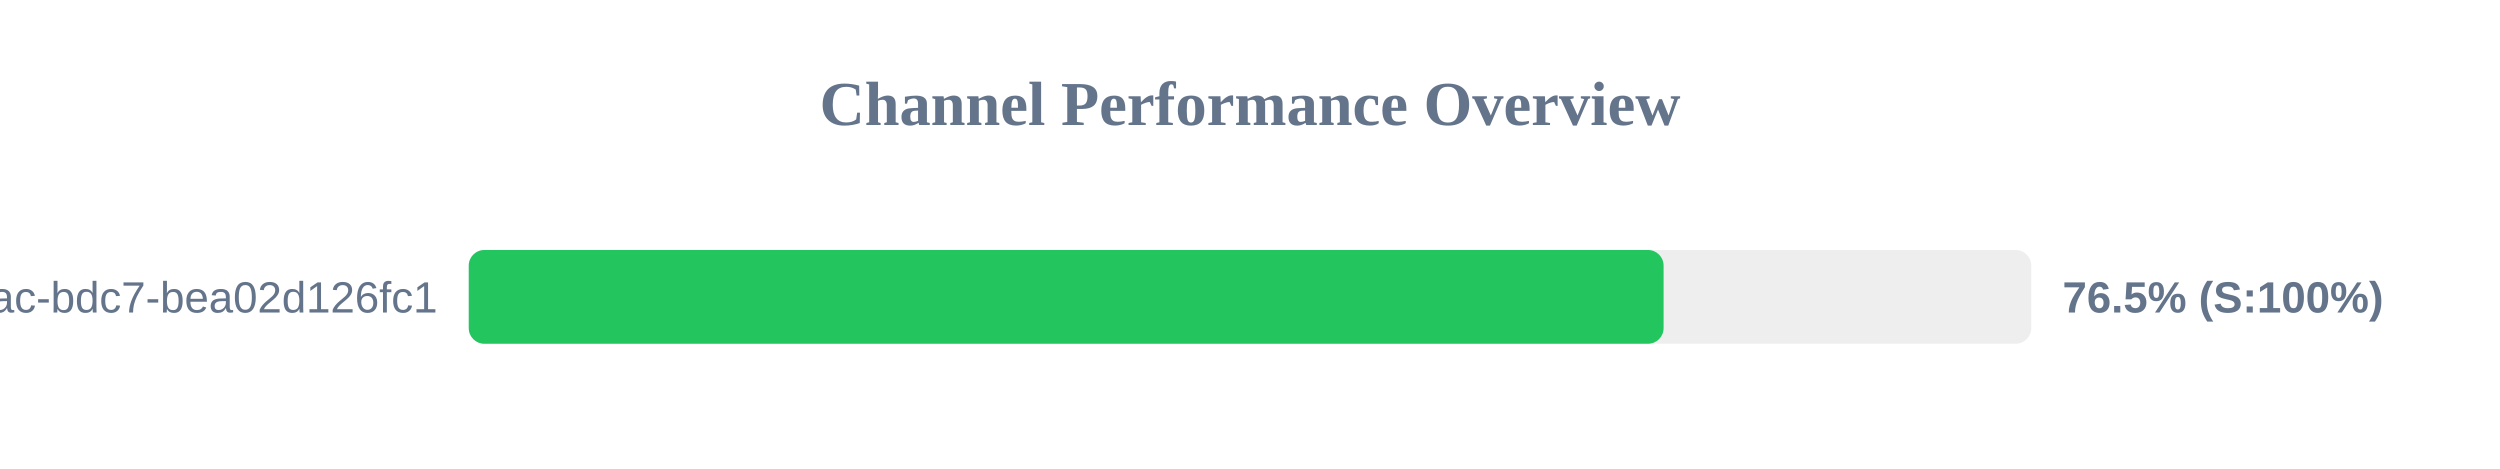
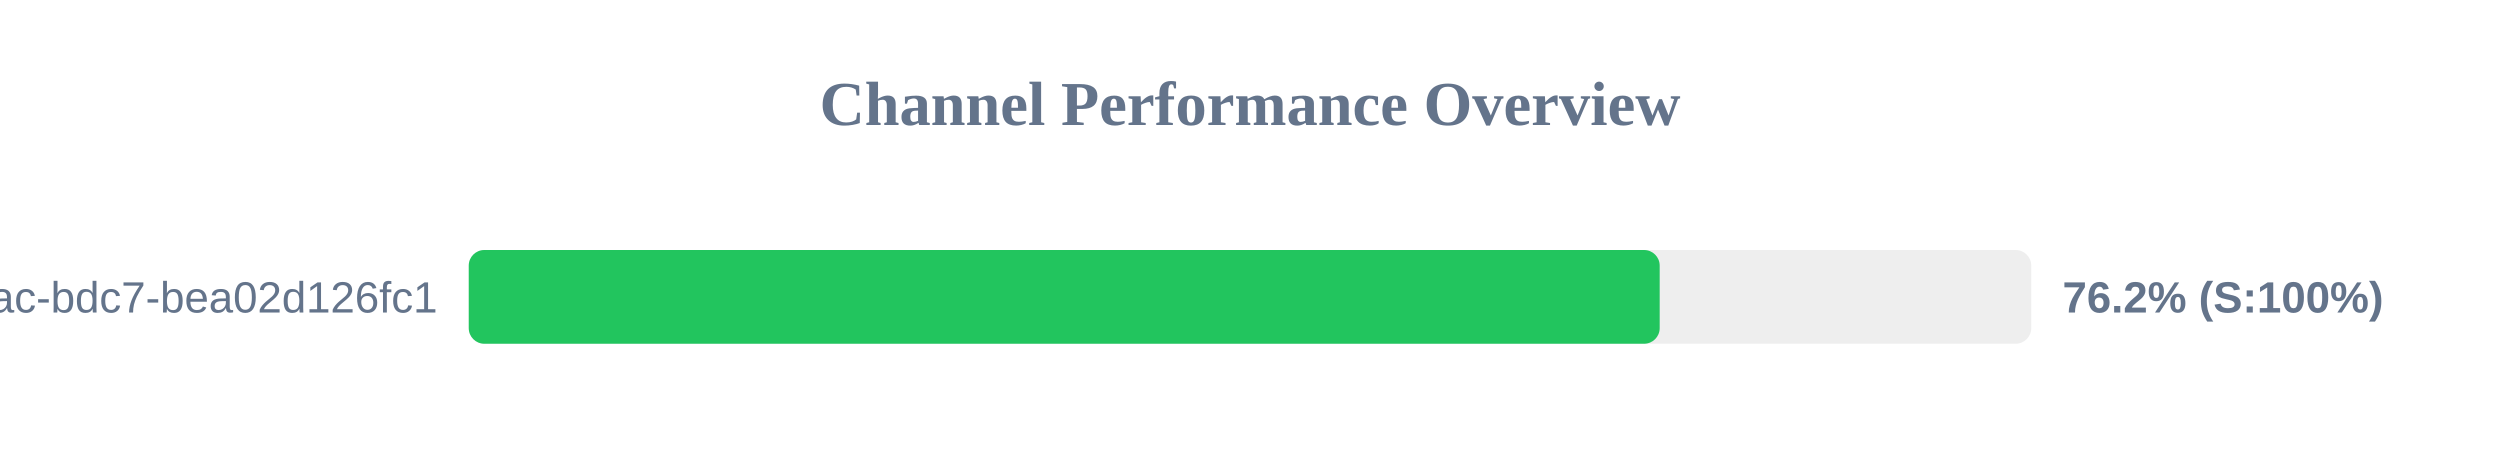
<svg xmlns="http://www.w3.org/2000/svg" width="800" height="150" version="1.1">
  <style>
        .row { font: 14px Arial; fill: #64748b; }
        .score { font: bold 14px Arial; fill: #64748b; }
    </style>
  <text x="400" y="40" text-anchor="middle" font-size="20px" font-weight="bold" fill="#64748b">Channel Performance Overview</text>
  <rect x="150" y="80" width="500" height="30" fill="#eee" rx="5" />
-   <rect x="150" y="80" width="382.35" height="30" fill="#22c55e" rx="5" />
+   <rect x="150" y="80" width="381.1" height="30" fill="#22c55e" rx="5" />
  <text x="140" y="100" text-anchor="end" class="row">?uuid=e31ad3e6-e341-42ac-bdc7-bea02d126fc1</text>
-   <text x="660" y="100" text-anchor="start" class="score">76.5% (S:100%)</text>
+   <text x="660" y="100" text-anchor="start" class="score">76.2% (S:100%)</text>
</svg>
